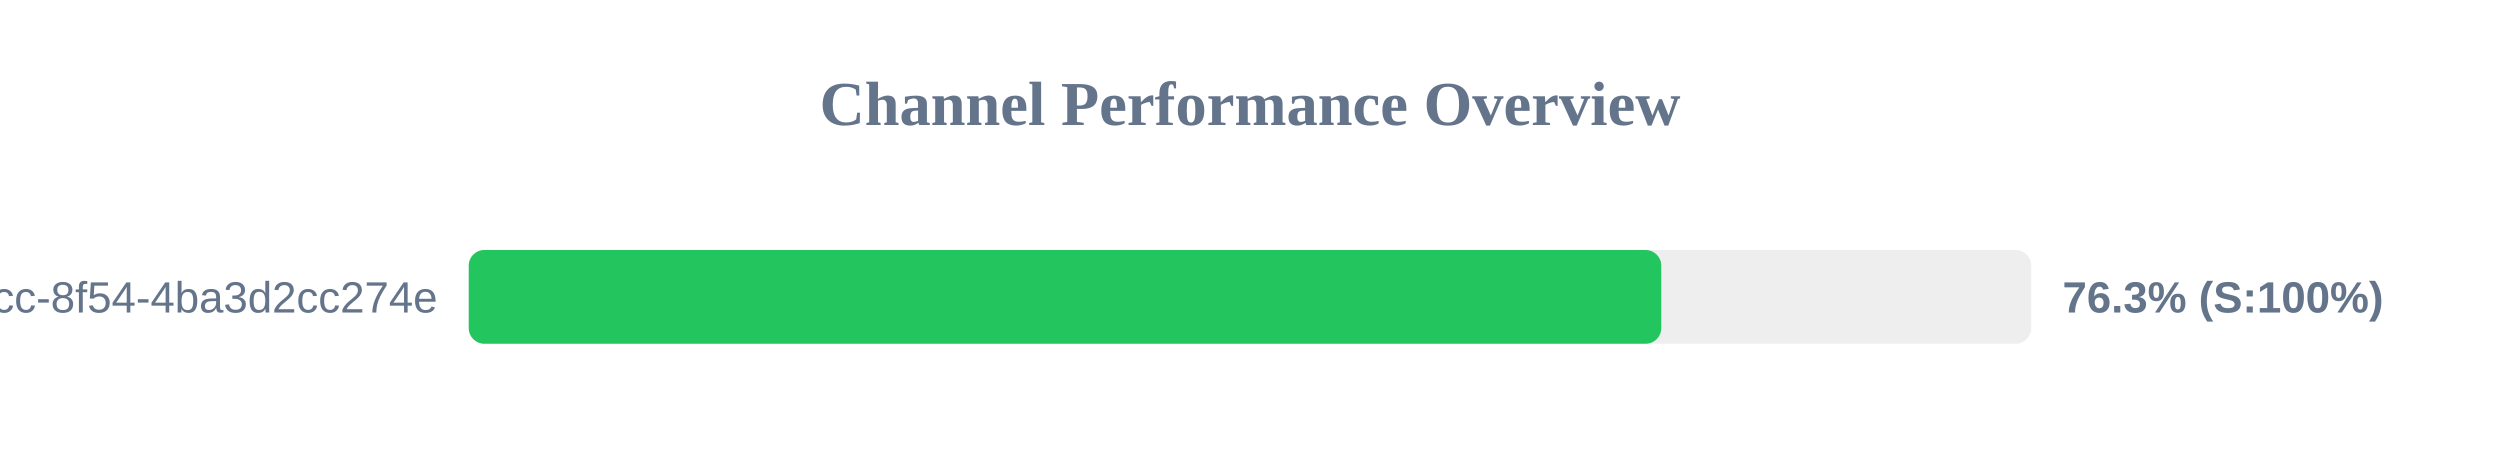
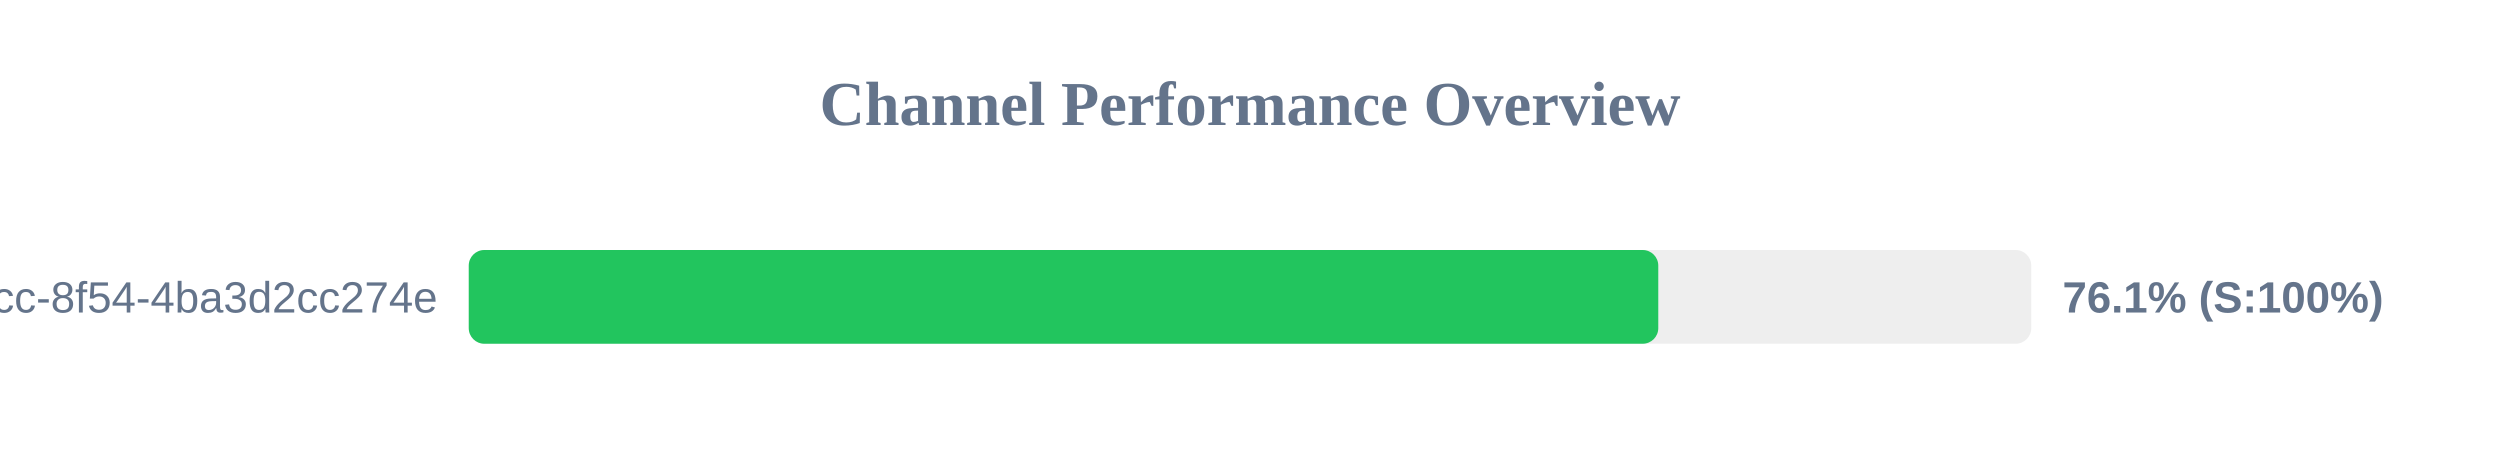
<svg xmlns="http://www.w3.org/2000/svg" width="800" height="150" version="1.1">
  <style>
        .row { font: 14px Arial; fill: #64748b; }
        .score { font: bold 14px Arial; fill: #64748b; }
    </style>
  <text x="400" y="40" text-anchor="middle" font-size="20px" font-weight="bold" fill="#64748b">Channel Performance Overview</text>
  <rect x="150" y="80" width="500" height="30" fill="#eee" rx="5" />
-   <rect x="150" y="80" width="381.6" height="30" fill="#22c55e" rx="5" />
+   <rect x="150" y="80" width="380.65" height="30" fill="#22c55e" rx="5" />
  <text x="140" y="100" text-anchor="end" class="row">?uuid=45cc0b3a-0adb-4dcc-8f54-4ba3d2cc274e</text>
-   <text x="660" y="100" text-anchor="start" class="score">76.3% (S:100%)</text>
+   <text x="660" y="100" text-anchor="start" class="score">76.1% (S:100%)</text>
</svg>
